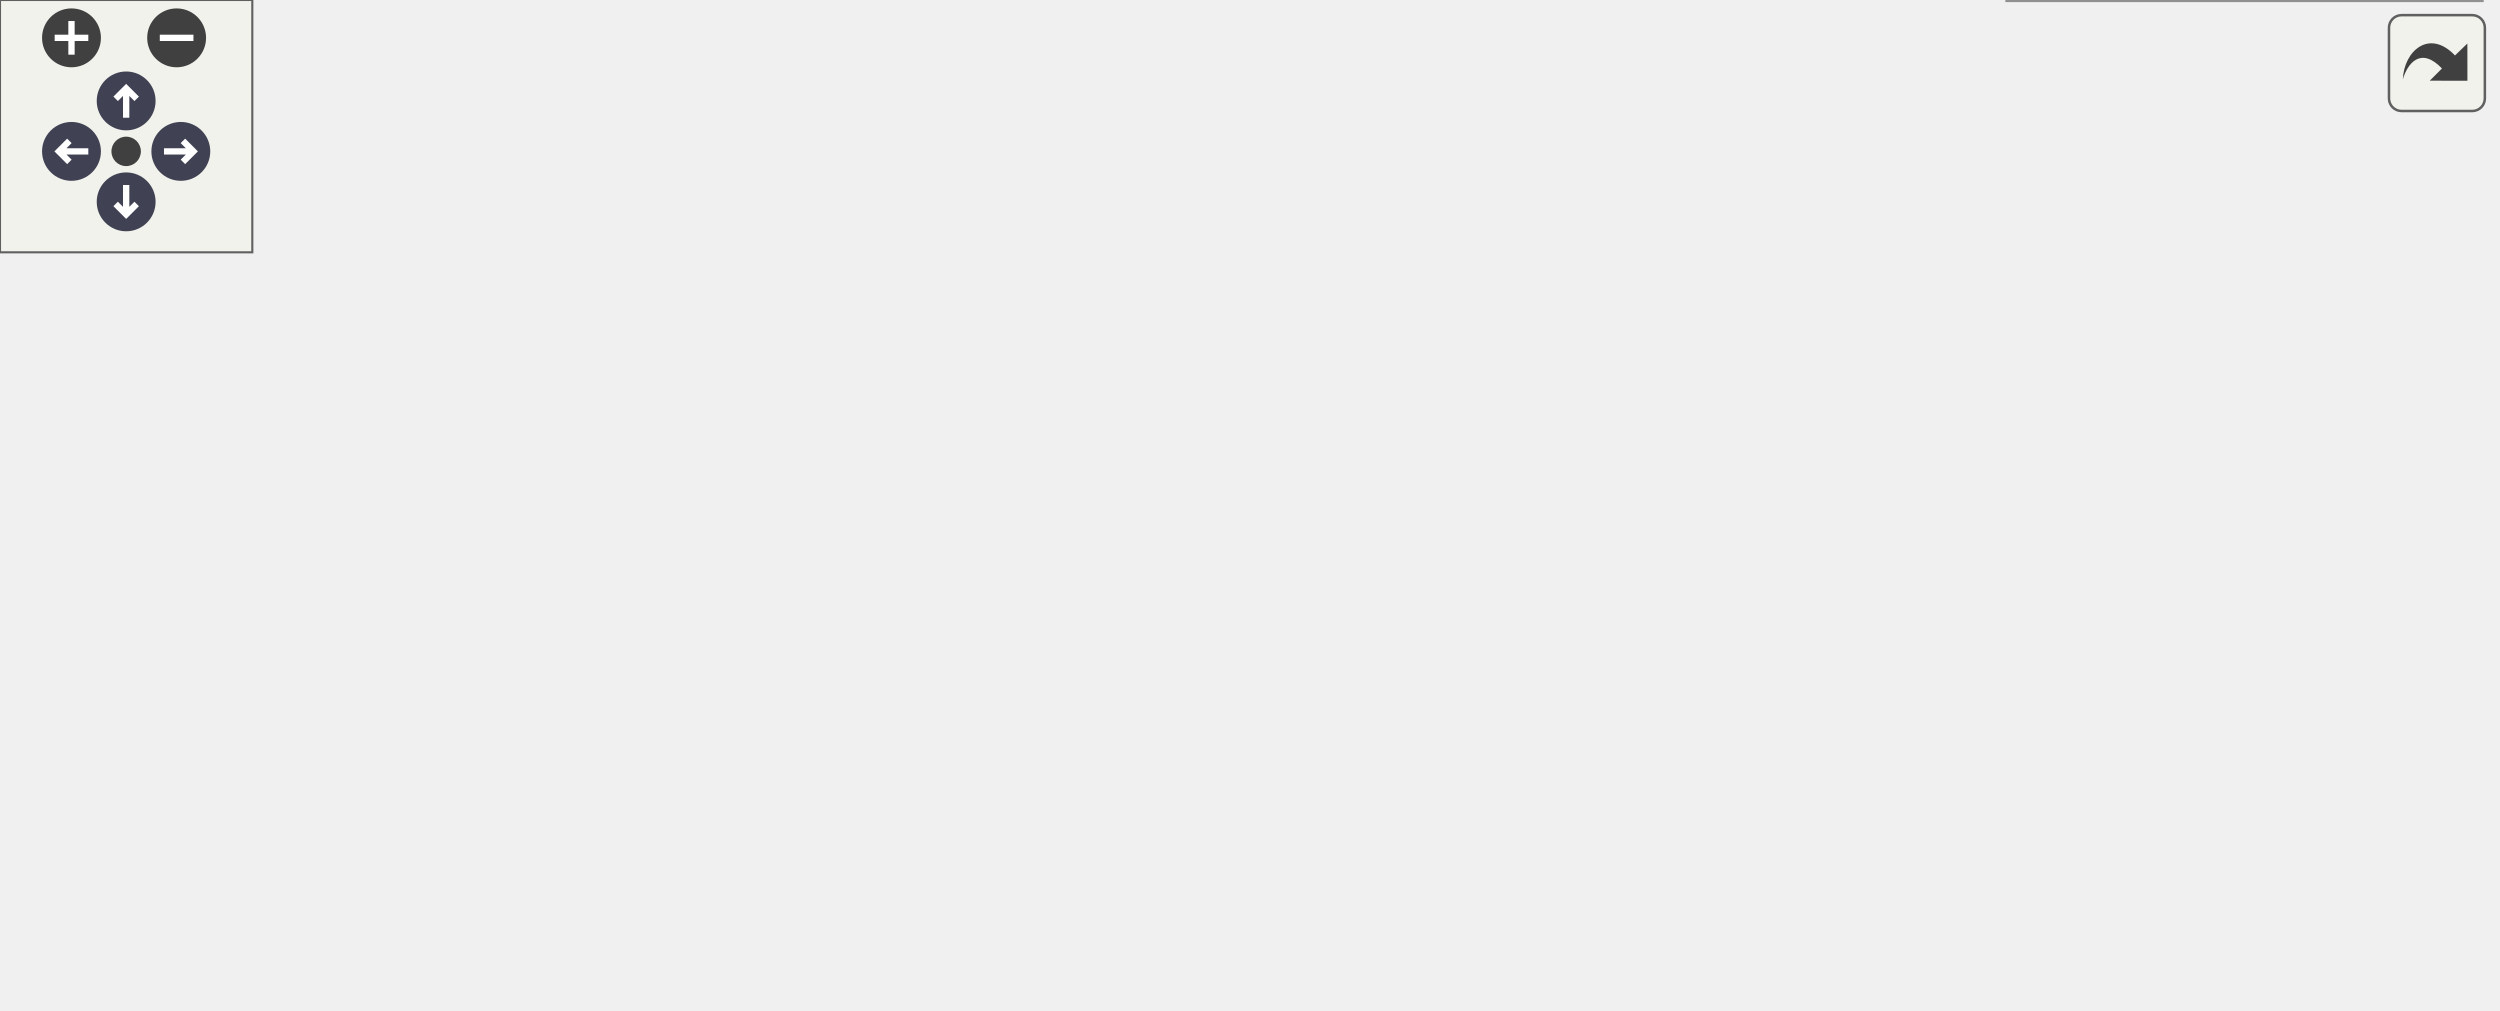
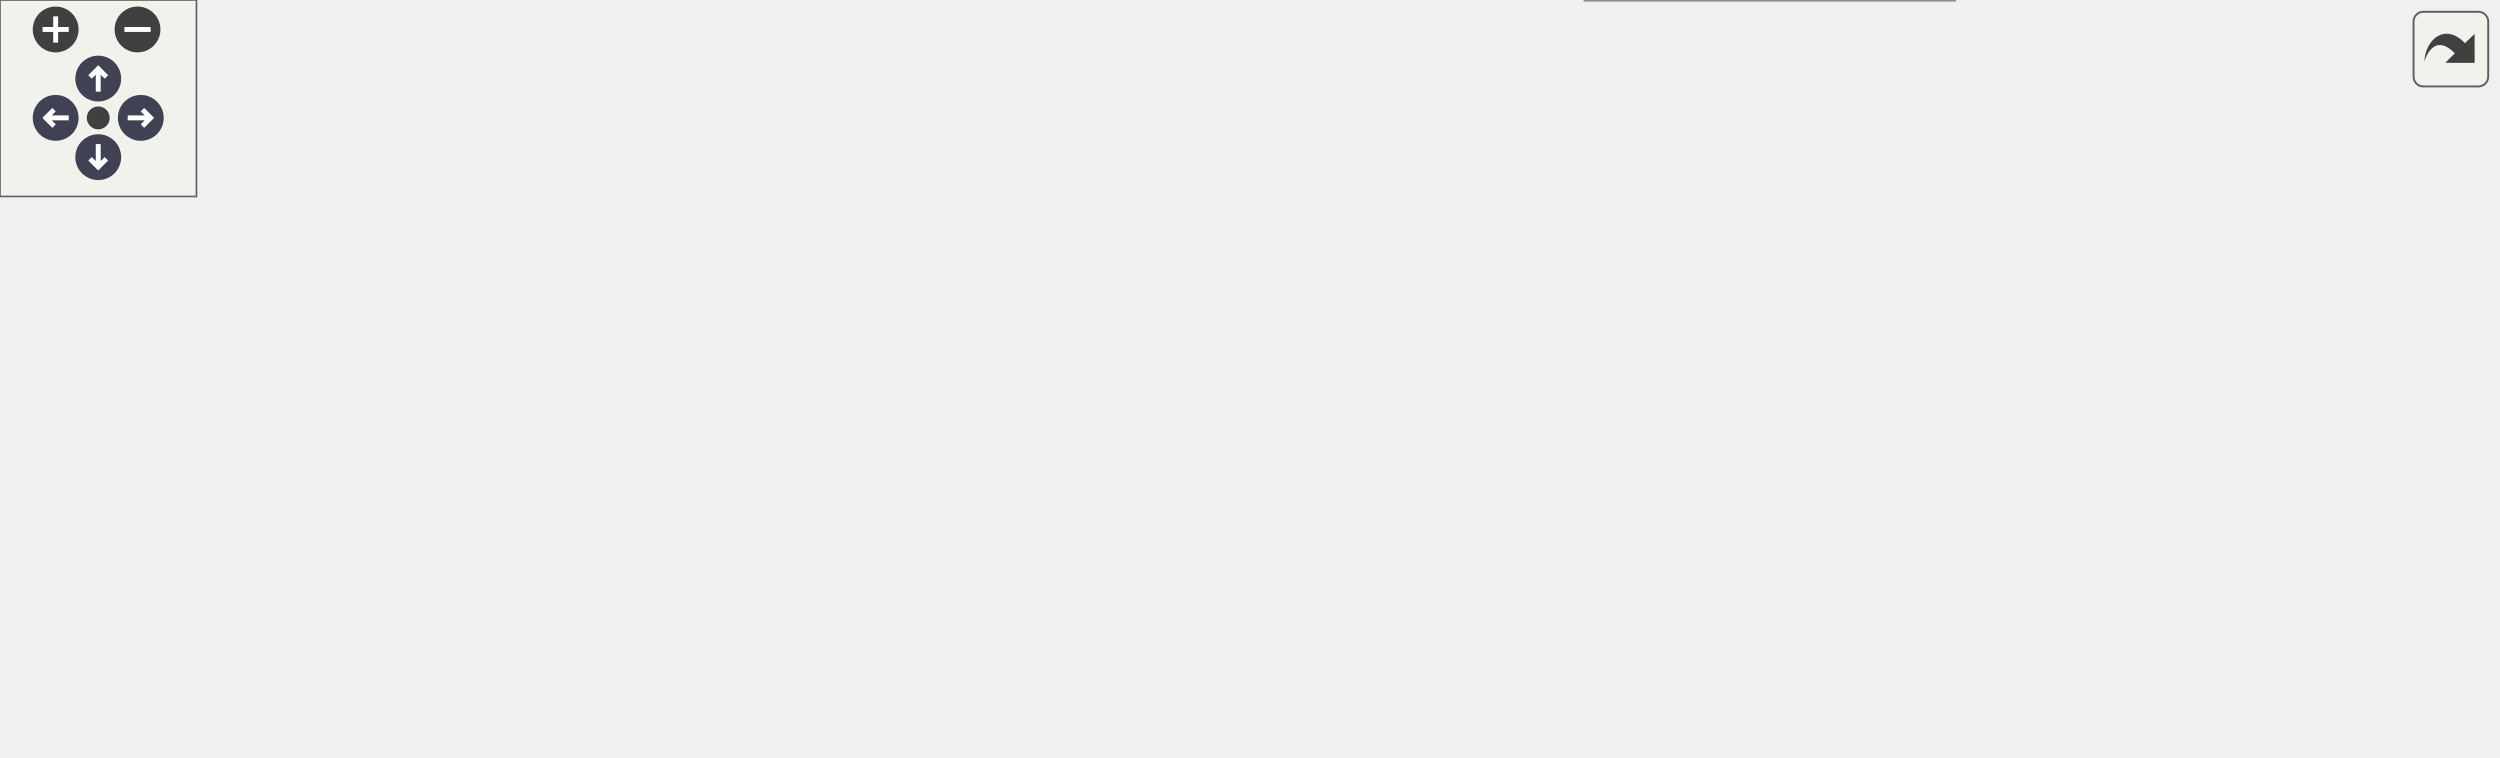
<svg xmlns="http://www.w3.org/2000/svg" xmlns:xlink="http://www.w3.org/1999/xlink" id="main" version="1.1" xml:space="preserve">
  <style type="text/css">
.node, .edge {opacity: 0.7;}
.node.selected, .edge.selected {opacity: 1;}
.edge:hover path { stroke: red; }
.edge:hover polygon { stroke: red; fill: red; }
</style>
  <defs>
    <circle id="rim" cx="0" cy="0" r="7" />
    <circle id="rim2" cx="0" cy="0" r="3.5" />
    <g id="zoomPlus">
      <use xlink:href="#rim" fill="#404040">
        <set attributeName="fill" to="#808080" begin="zoomplus.mouseover" end="zoomplus.mouseout" />
      </use>
      <path d="M-4,0h8M0,-4v8" fill="none" stroke="white" stroke-width="1.5" pointer-events="none" />
    </g>
    <g id="zoomMin">
      <use xlink:href="#rim" fill="#404040">
        <set attributeName="fill" to="#808080" begin="zoomminus.mouseover" end="zoomminus.mouseout" />
      </use>
      <path d="M-4,0h8" fill="none" stroke="white" stroke-width="1.5" pointer-events="none" />
    </g>
    <g id="arrowUp" transform="translate(30 24)">
      <use xlink:href="#rim" />
      <path pointer-events="none" fill="none" stroke="white" stroke-width="1.5" d="M0,-3.0v7 M-2.5,-0.5L0,-3.0L2.5,-0.5" />
    </g>
    <g id="arrowRight" transform="rotate(90) translate(36 -43)">
      <use xlink:href="#rim" />
      <path pointer-events="none" fill="none" stroke="white" stroke-width="1.5" d="M0,-3.0v7 M-2.5,-0.5L0,-3.0L2.5,-0.5" />
    </g>
    <g id="arrowDown" transform="rotate(180) translate(-30 -48)">
      <use xlink:href="#rim" />
      <path pointer-events="none" fill="none" stroke="white" stroke-width="1.5" d="M0,-3.0v7 M-2.5,-0.5L0,-3.0L2.5,-0.5" />
    </g>
    <g id="arrowLeft" transform="rotate(270) translate(-36 17)">
      <use xlink:href="#rim" />
      <path pointer-events="none" fill="none" stroke="white" stroke-width="1.5" d="M0,-3.0v7 M-2.5,-0.5L0,-3.0L2.5,-0.5" />
    </g>
    <g id="resetDef">
      <use xlink:href="#rim2" fill="#404040">
        <set attributeName="fill" to="#808080" begin="reset.mouseover" end="reset.mouseout" />
      </use>
    </g>
  </defs>
  <svg id="graph" class="graph">
    <g id="viewport">
      <g id="Node000001" class="node">
        <g id="a_Node000001">
          <a xlink:title=" ">
-             <polygon fill="#999999" stroke="#666666" points="128.5,-57.12 0,-57.12 0,-15.38 128.5,-15.38 128.5,-57.12" />
-             <text text-anchor="start" x="8" y="-43.62" font-family="Helvetica,sans-Serif" font-size="10.00">fcarouge::kalman_filter</text>
-             <text text-anchor="start" x="8" y="-32.38" font-family="Helvetica,sans-Serif" font-size="10.00">::internal::update_estimate</text>
-             <text text-anchor="middle" x="64.25" y="-21.12" font-family="Helvetica,sans-Serif" font-size="10.00">_uncertainty</text>
+             <polygon fill="#999999" stroke="#666666" points="128.5,-54.12 0,-54.12 0,-12.38 128.5,-12.38 128.5,-54.12" />
+             <text text-anchor="start" x="8" y="-40.62" font-family="Helvetica,sans-Serif" font-size="10.00">fcarouge::kalman_filter</text>
+             <text text-anchor="start" x="8" y="-29.38" font-family="Helvetica,sans-Serif" font-size="10.00">::internal::update_estimate</text>
+             <text text-anchor="middle" x="64.25" y="-18.12" font-family="Helvetica,sans-Serif" font-size="10.00">_uncertainty</text>
          </a>
        </g>
      </g>
      <g id="Node000002" class="node">
        <g id="a_Node000002">
          <a xlink:href="namespacefcarouge_1_1kalman__filter_1_1internal.xhtml#a5a8e6f0e735b9a2538262fbe471d59ef" target="_top" xlink:title=" ">
-             <polygon fill="white" stroke="#666666" points="277.25,-76.5 164.5,-76.5 164.5,-46 277.25,-46 277.25,-76.5" />
-             <text text-anchor="start" x="172.5" y="-63" font-family="Helvetica,sans-Serif" font-size="10.00">fcarouge::kalman_filter</text>
-             <text text-anchor="middle" x="220.88" y="-51.75" font-family="Helvetica,sans-Serif" font-size="10.00">::internal::condition</text>
+             <polygon fill="white" stroke="#666666" points="277.25,-73.5 164.5,-73.5 164.5,-43 277.25,-43 277.25,-73.5" />
+             <text text-anchor="start" x="172.5" y="-60" font-family="Helvetica,sans-Serif" font-size="10.00">fcarouge::kalman_filter</text>
+             <text text-anchor="middle" x="220.88" y="-48.75" font-family="Helvetica,sans-Serif" font-size="10.00">::internal::condition</text>
          </a>
        </g>
      </g>
      <g id="edge1_Node000001_Node000002" class="edge">
        <g id="a_edge1_Node000001_Node000002">
          <a xlink:title=" ">
-             <path fill="none" stroke="#63b8ff" d="M128.59,-46.49C136.64,-47.79 144.9,-49.13 153,-50.44" />
-             <polygon fill="#63b8ff" stroke="#63b8ff" points="152.39,-53.88 162.82,-52.03 153.51,-46.97 152.39,-53.88" />
-           </a>
-         </g>
-       </g>
-       <g id="Node000008" class="node">
-         <g id="a_Node000008">
+             <path fill="none" stroke="#63b8ff" d="M128.59,-43.49C136.64,-44.79 144.9,-46.13 153,-47.44" />
+             <polygon fill="#63b8ff" stroke="#63b8ff" points="152.39,-50.88 162.82,-49.03 153.51,-43.97 152.39,-50.88" />
+           </a>
+         </g>
+       </g>
+       <g id="Node000009" class="node">
+         <g id="a_Node000009">
          <a xlink:href="namespacefcarouge_1_1kalman__filter_1_1internal.xhtml#a9f313ffb99383f4cdc23963798b101f8" target="_top" xlink:title="Transpose helper function.">
-             <polygon fill="white" stroke="#666666" points="590.12,-30.5 477.38,-30.5 477.38,0 590.12,0 590.12,-30.5" />
-             <text text-anchor="start" x="485.38" y="-17" font-family="Helvetica,sans-Serif" font-size="10.00">fcarouge::kalman_filter</text>
-             <text text-anchor="middle" x="533.75" y="-5.75" font-family="Helvetica,sans-Serif" font-size="10.00">::internal::t</text>
-           </a>
-         </g>
-       </g>
-       <g id="edge8_Node000001_Node000008" class="edge">
-         <g id="a_edge8_Node000001_Node000008">
-           <a xlink:title=" ">
-             <path fill="none" stroke="#63b8ff" d="M128.79,-33.4C216.92,-29.44 375.57,-22.31 465.59,-18.27" />
-             <polygon fill="#63b8ff" stroke="#63b8ff" points="465.67,-21.77 475.51,-17.82 465.36,-14.77 465.67,-21.77" />
+             <polygon fill="white" stroke="#666666" points="596.88,-30.5 484.12,-30.5 484.12,0 596.88,0 596.88,-30.5" />
+             <text text-anchor="start" x="492.12" y="-17" font-family="Helvetica,sans-Serif" font-size="10.00">fcarouge::kalman_filter</text>
+             <text text-anchor="middle" x="540.5" y="-5.75" font-family="Helvetica,sans-Serif" font-size="10.00">::internal::t</text>
+           </a>
+         </g>
+       </g>
+       <g id="edge10_Node000001_Node000009" class="edge">
+         <g id="a_edge10_Node000001_Node000009">
+           <a xlink:title=" ">
+             <path fill="none" stroke="#63b8ff" d="M128.72,-30.84C218.28,-27.44 380.99,-21.27 472.45,-17.79" />
+             <polygon fill="#63b8ff" stroke="#63b8ff" points="472.41,-21.3 482.27,-17.42 472.15,-14.3 472.41,-21.3" />
          </a>
        </g>
      </g>
      <g id="Node000003" class="node">
        <g id="a_Node000003">
          <a xlink:href="namespacefcarouge_1_1kalman__filter_1_1internal.xhtml#a869f203d86632bf57d276e099b93ea08" target="_top" xlink:title=" ">
-             <polygon fill="white" stroke="#666666" points="438,-130.5 313.25,-130.5 313.25,-100 438,-100 438,-130.5" />
-             <text text-anchor="start" x="321.25" y="-117" font-family="Helvetica,sans-Serif" font-size="10.00">fcarouge::kalman_filter</text>
-             <text text-anchor="middle" x="375.62" y="-105.75" font-family="Helvetica,sans-Serif" font-size="10.00">::internal::raise_variances</text>
+             <polygon fill="white" stroke="#666666" points="438,-127.5 313.25,-127.5 313.25,-97 438,-97 438,-127.5" />
+             <text text-anchor="start" x="321.25" y="-114" font-family="Helvetica,sans-Serif" font-size="10.00">fcarouge::kalman_filter</text>
+             <text text-anchor="middle" x="375.62" y="-102.75" font-family="Helvetica,sans-Serif" font-size="10.00">::internal::raise_variances</text>
          </a>
        </g>
      </g>
      <g id="edge2_Node000002_Node000003" class="edge">
        <g id="a_edge2_Node000002_Node000003">
          <a xlink:title=" ">
-             <path fill="none" stroke="#63b8ff" d="M266.06,-76.87C282.77,-82.78 301.99,-89.57 319.58,-95.79" />
-             <polygon fill="#63b8ff" stroke="#63b8ff" points="318.26,-99.03 328.85,-99.07 320.59,-92.44 318.26,-99.03" />
+             <path fill="none" stroke="#63b8ff" d="M266.06,-73.87C282.77,-79.78 301.99,-86.57 319.58,-92.79" />
+             <polygon fill="#63b8ff" stroke="#63b8ff" points="318.26,-96.03 328.85,-96.07 320.59,-89.44 318.26,-96.03" />
+           </a>
+         </g>
+       </g>
+       <g id="Node000008" class="node">
+         <g id="a_Node000008">
+           <a xlink:href="namespacefcarouge_1_1kalman__filter_1_1internal.xhtml#a63eb6239e78d5f06fd3f6c1c1b0a4e3f" target="_top" xlink:title=" ">
+             <polygon fill="white" stroke="#666666" points="432,-79.12 319.25,-79.12 319.25,-37.38 432,-37.38 432,-79.12" />
+             <text text-anchor="start" x="327.25" y="-65.62" font-family="Helvetica,sans-Serif" font-size="10.00">fcarouge::kalman_filter</text>
+             <text text-anchor="start" x="327.25" y="-54.38" font-family="Helvetica,sans-Serif" font-size="10.00">::internal::symmetrize</text>
+             <text text-anchor="middle" x="375.62" y="-43.12" font-family="Helvetica,sans-Serif" font-size="10.00">_estimate</text>
+           </a>
+         </g>
+       </g>
+       <g id="edge8_Node000002_Node000008" class="edge">
+         <g id="a_edge8_Node000002_Node000008">
+           <a xlink:title=" ">
+             <path fill="none" stroke="#63b8ff" d="M277.45,-58.25C287.25,-58.25 297.53,-58.25 307.6,-58.25" />
+             <polygon fill="#63b8ff" stroke="#63b8ff" points="307.32,-61.75 317.32,-58.25 307.32,-54.75 307.32,-61.75" />
+           </a>
+         </g>
+       </g>
+       <g id="Node000004" class="node">
+         <g id="a_Node000004">
+           <a xlink:href="namespacefcarouge_1_1kalman__filter_1_1internal.xhtml#a2d4446a89db6abd550d452ab84b34ff7" target="_top" xlink:title=" ">
+             <polygon fill="white" stroke="#666666" points="596.88,-170.5 484.12,-170.5 484.12,-140 596.88,-140 596.88,-170.5" />
+             <text text-anchor="start" x="492.12" y="-157" font-family="Helvetica,sans-Serif" font-size="10.00">fcarouge::kalman_filter</text>
+             <text text-anchor="middle" x="540.5" y="-145.75" font-family="Helvetica,sans-Serif" font-size="10.00">::internal::deviation_of</text>
+           </a>
+         </g>
+       </g>
+       <g id="edge3_Node000003_Node000004" class="edge">
+         <g id="a_edge3_Node000003_Node000004">
+           <a xlink:title=" ">
+             <path fill="none" stroke="#63b8ff" d="M435.89,-127.9C447.87,-131.06 460.54,-134.4 472.75,-137.63" />
+             <polygon fill="#63b8ff" stroke="#63b8ff" points="471.78,-140.99 482.34,-140.16 473.57,-134.22 471.78,-140.99" />
+           </a>
+         </g>
+       </g>
+       <g id="Node000005" class="node">
+         <g id="a_Node000005">
+           <a xlink:href="namespacefcarouge_1_1kalman__filter_1_1internal.xhtml#a09bf95c97544d096b0dff206da12239a" target="_top" xlink:title=" ">
+             <polygon fill="white" stroke="#666666" points="762.5,-127.5 643,-127.5 643,-97 762.5,-97 762.5,-127.5" />
+             <text text-anchor="start" x="651" y="-114" font-family="Helvetica,sans-Serif" font-size="10.00">fcarouge::kalman_filter</text>
+             <text text-anchor="middle" x="702.75" y="-102.75" font-family="Helvetica,sans-Serif" font-size="10.00">::internal::raise_variance</text>
+           </a>
+         </g>
+       </g>
+       <g id="edge4_Node000003_Node000005" class="edge">
+         <g id="a_edge4_Node000003_Node000005">
+           <a xlink:title=" ">
+             <path fill="none" stroke="#63b8ff" d="M438.16,-112.25C493.22,-112.25 573.89,-112.25 631.46,-112.25" />
+             <polygon fill="#63b8ff" stroke="#63b8ff" points="631.14,-115.75 641.14,-112.25 631.14,-108.75 631.14,-115.75" />
+           </a>
+         </g>
+       </g>
+       <g id="Node000006" class="node">
+         <g id="a_Node000006">
+           <a xlink:href="namespacefcarouge_1_1kalman__filter_1_1internal.xhtml#ae4a930ac7d06563ed4abd66602625d81" target="_top" xlink:title=" ">
+             <polygon fill="white" stroke="#666666" points="607,-84.5 474,-84.5 474,-54 607,-54 607,-84.5" />
+             <text text-anchor="start" x="482" y="-71" font-family="Helvetica,sans-Serif" font-size="10.00">fcarouge::kalman_filter</text>
+             <text text-anchor="middle" x="540.5" y="-59.75" font-family="Helvetica,sans-Serif" font-size="10.00">::internal::raise_variance_at</text>
+           </a>
+         </g>
+       </g>
+       <g id="edge5_Node000003_Node000006" class="edge">
+         <g id="a_edge5_Node000003_Node000006">
+           <a xlink:title=" ">
+             <path fill="none" stroke="#63b8ff" d="M435.89,-96.6C446.67,-93.76 458.01,-90.77 469.07,-87.84" />
+             <polygon fill="#63b8ff" stroke="#63b8ff" points="469.77,-91.28 478.55,-85.34 467.98,-84.51 469.77,-91.28" />
+           </a>
+         </g>
+       </g>
+       <g id="edge7_Node000006_Node000005" class="edge">
+         <g id="a_edge7_Node000006_Node000005">
+           <a xlink:title=" ">
+             <path fill="none" stroke="#63b8ff" d="M599.81,-84.9C610.3,-87.71 621.34,-90.67 632.11,-93.56" />
+             <polygon fill="#63b8ff" stroke="#63b8ff" points="631.19,-96.94 641.76,-96.15 633,-90.18 631.19,-96.94" />
          </a>
        </g>
      </g>
      <g id="Node000007" class="node">
        <g id="a_Node000007">
-           <a xlink:href="namespacefcarouge_1_1kalman__filter_1_1internal.xhtml#a63eb6239e78d5f06fd3f6c1c1b0a4e3f" target="_top" xlink:title=" ">
-             <polygon fill="white" stroke="#666666" points="432,-82.12 319.25,-82.12 319.25,-40.38 432,-40.38 432,-82.12" />
-             <text text-anchor="start" x="327.25" y="-68.62" font-family="Helvetica,sans-Serif" font-size="10.00">fcarouge::kalman_filter</text>
-             <text text-anchor="start" x="327.25" y="-57.38" font-family="Helvetica,sans-Serif" font-size="10.00">::internal::symmetrize</text>
-             <text text-anchor="middle" x="375.62" y="-46.12" font-family="Helvetica,sans-Serif" font-size="10.00">_estimate</text>
-           </a>
-         </g>
-       </g>
-       <g id="edge6_Node000002_Node000007" class="edge">
-         <g id="a_edge6_Node000002_Node000007">
-           <a xlink:title=" ">
-             <path fill="none" stroke="#63b8ff" d="M277.45,-61.25C287.25,-61.25 297.53,-61.25 307.6,-61.25" />
-             <polygon fill="#63b8ff" stroke="#63b8ff" points="307.32,-64.75 317.32,-61.25 307.32,-57.75 307.32,-64.75" />
-           </a>
-         </g>
-       </g>
-       <g id="Node000004" class="node">
-         <g id="a_Node000004">
          <a xlink:href="namespacefcarouge_1_1kalman__filter_1_1internal.xhtml#a4068b1c9fccd8430ba93bad285282ad2" target="_top" xlink:title=" ">
-             <polygon fill="white" stroke="#666666" points="590.12,-179.5 477.38,-179.5 477.38,-149 590.12,-149 590.12,-179.5" />
-             <text text-anchor="start" x="485.38" y="-166" font-family="Helvetica,sans-Serif" font-size="10.00">fcarouge::kalman_filter</text>
-             <text text-anchor="middle" x="533.75" y="-154.75" font-family="Helvetica,sans-Serif" font-size="10.00">::internal::at</text>
-           </a>
-         </g>
-       </g>
-       <g id="edge3_Node000003_Node000004" class="edge">
-         <g id="a_edge3_Node000003_Node000004">
-           <a xlink:title=" ">
-             <path fill="none" stroke="#63b8ff" d="M426.45,-130.89C440.89,-135.42 456.81,-140.42 471.84,-145.13" />
-             <polygon fill="#63b8ff" stroke="#63b8ff" points="470.56,-148.4 481.15,-148.05 472.65,-141.72 470.56,-148.4" />
-           </a>
-         </g>
-       </g>
-       <g id="Node000005" class="node">
-         <g id="a_Node000005">
-           <a xlink:href="namespacefcarouge_1_1kalman__filter_1_1internal.xhtml#a2d4446a89db6abd550d452ab84b34ff7" target="_top" xlink:title=" ">
-             <polygon fill="white" stroke="#666666" points="590.12,-130.5 477.38,-130.5 477.38,-100 590.12,-100 590.12,-130.5" />
-             <text text-anchor="start" x="485.38" y="-117" font-family="Helvetica,sans-Serif" font-size="10.00">fcarouge::kalman_filter</text>
-             <text text-anchor="middle" x="533.75" y="-105.75" font-family="Helvetica,sans-Serif" font-size="10.00">::internal::deviation_of</text>
-           </a>
-         </g>
-       </g>
-       <g id="edge4_Node000003_Node000005" class="edge">
-         <g id="a_edge4_Node000003_Node000005">
-           <a xlink:title=" ">
-             <path fill="none" stroke="#63b8ff" d="M438.33,-115.25C447.32,-115.25 456.61,-115.25 465.7,-115.25" />
-             <polygon fill="#63b8ff" stroke="#63b8ff" points="465.55,-118.75 475.55,-115.25 465.55,-111.75 465.55,-118.75" />
-           </a>
-         </g>
-       </g>
-       <g id="Node000006" class="node">
-         <g id="a_Node000006">
-           <a xlink:href="namespacefcarouge_1_1kalman__filter_1_1internal.xhtml#a09bf95c97544d096b0dff206da12239a" target="_top" xlink:title=" ">
-             <polygon fill="white" stroke="#666666" points="593.5,-81.5 474,-81.5 474,-51 593.5,-51 593.5,-81.5" />
-             <text text-anchor="start" x="482" y="-68" font-family="Helvetica,sans-Serif" font-size="10.00">fcarouge::kalman_filter</text>
-             <text text-anchor="middle" x="533.75" y="-56.75" font-family="Helvetica,sans-Serif" font-size="10.00">::internal::raise_variance</text>
-           </a>
-         </g>
-       </g>
-       <g id="edge5_Node000003_Node000006" class="edge">
-         <g id="a_edge5_Node000003_Node000006">
-           <a xlink:title=" ">
-             <path fill="none" stroke="#63b8ff" d="M426.45,-99.61C440.89,-95.08 456.81,-90.08 471.84,-85.37" />
-             <polygon fill="#63b8ff" stroke="#63b8ff" points="472.65,-88.78 481.15,-82.45 470.56,-82.1 472.65,-88.78" />
-           </a>
-         </g>
-       </g>
-       <g id="edge7_Node000007_Node000008" class="edge">
-         <g id="a_edge7_Node000007_Node000008">
-           <a xlink:title=" ">
-             <path fill="none" stroke="#63b8ff" d="M432.11,-44.9C443.92,-41.42 456.48,-37.72 468.59,-34.15" />
-             <polygon fill="#63b8ff" stroke="#63b8ff" points="469.48,-37.54 478.09,-31.36 467.51,-30.82 469.48,-37.54" />
+             <polygon fill="white" stroke="#666666" points="759.12,-78.5 646.38,-78.5 646.38,-48 759.12,-48 759.12,-78.5" />
+             <text text-anchor="start" x="654.38" y="-65" font-family="Helvetica,sans-Serif" font-size="10.00">fcarouge::kalman_filter</text>
+             <text text-anchor="middle" x="702.75" y="-53.75" font-family="Helvetica,sans-Serif" font-size="10.00">::internal::at</text>
+           </a>
+         </g>
+       </g>
+       <g id="edge6_Node000006_Node000007" class="edge">
+         <g id="a_edge6_Node000006_Node000007">
+           <a xlink:title=" ">
+             <path fill="none" stroke="#63b8ff" d="M607.14,-66.79C616.2,-66.45 625.51,-66.1 634.59,-65.76" />
+             <polygon fill="#63b8ff" stroke="#63b8ff" points="634.56,-69.27 644.42,-65.4 634.3,-62.27 634.56,-69.27" />
+           </a>
+         </g>
+       </g>
+       <g id="edge9_Node000008_Node000009" class="edge">
+         <g id="a_edge9_Node000008_Node000009">
+           <a xlink:title=" ">
+             <path fill="none" stroke="#63b8ff" d="M432.22,-43.57C445.38,-40.1 459.55,-36.36 473.14,-32.77" />
+             <polygon fill="#63b8ff" stroke="#63b8ff" points="473.64,-36.26 482.41,-30.32 471.85,-29.49 473.64,-36.26" />
          </a>
        </g>
      </g>
    </g>
  </svg>
  <g id="navigator" transform="translate(0 0)" fill="#404254">
    <rect fill="#f2f5e9" fill-opacity="0.5" stroke="#606060" stroke-width=".5" x="0" y="0" width="60" height="60" />
    <use id="zoomplus" xlink:href="#zoomPlus" x="17" y="9" />
    <use id="zoomminus" xlink:href="#zoomMin" x="42" y="9" />
    <use id="reset" xlink:href="#resetDef" x="30" y="36" />
    <use id="arrowup" xlink:href="#arrowUp" x="0" y="0" />
    <use id="arrowright" xlink:href="#arrowRight" x="0" y="0" />
    <use id="arrowdown" xlink:href="#arrowDown" x="0" y="0" />
    <use id="arrowleft" xlink:href="#arrowLeft" x="0" y="0" />
  </g>
  <svg viewBox="0 0 15 15" width="100%" height="30px" preserveAspectRatio="xMaxYMin meet">
    <g id="arrow_out" transform="scale(0.3 0.3)">
      <a xlink:href="namespacefcarouge_1_1kalman__filter_1_1internal_a999318df312db38926329bb1d7f03d13_cgraph_org.svg" target="_base">
        <rect id="button" ry="5" rx="5" y="6" x="6" height="38" width="38" fill="#f2f5e9" fill-opacity="0.5" stroke="#606060" stroke-width="1.0" />
        <path id="arrow" d="M 11.5,31.437 C 11.94,20.098 22.043,11.323 32.159,21.979 L 37.069,17.246 C 37.069,17.246 37.088,32 37.088,32 L 22.16,31.978 C 22.16,31.978 26.998,27.14 26.998,27.14 C 18.529,18.264 13.292,25.23 11.5,31.437 z" style="fill:#404040;" />
      </a>
    </g>
  </svg>
  <style type="text/css">

[data-mouse-over-selected='false'] { opacity: 0.7; }
[data-mouse-over-selected='true']  { opacity: 1.0; }

</style>
</svg>
